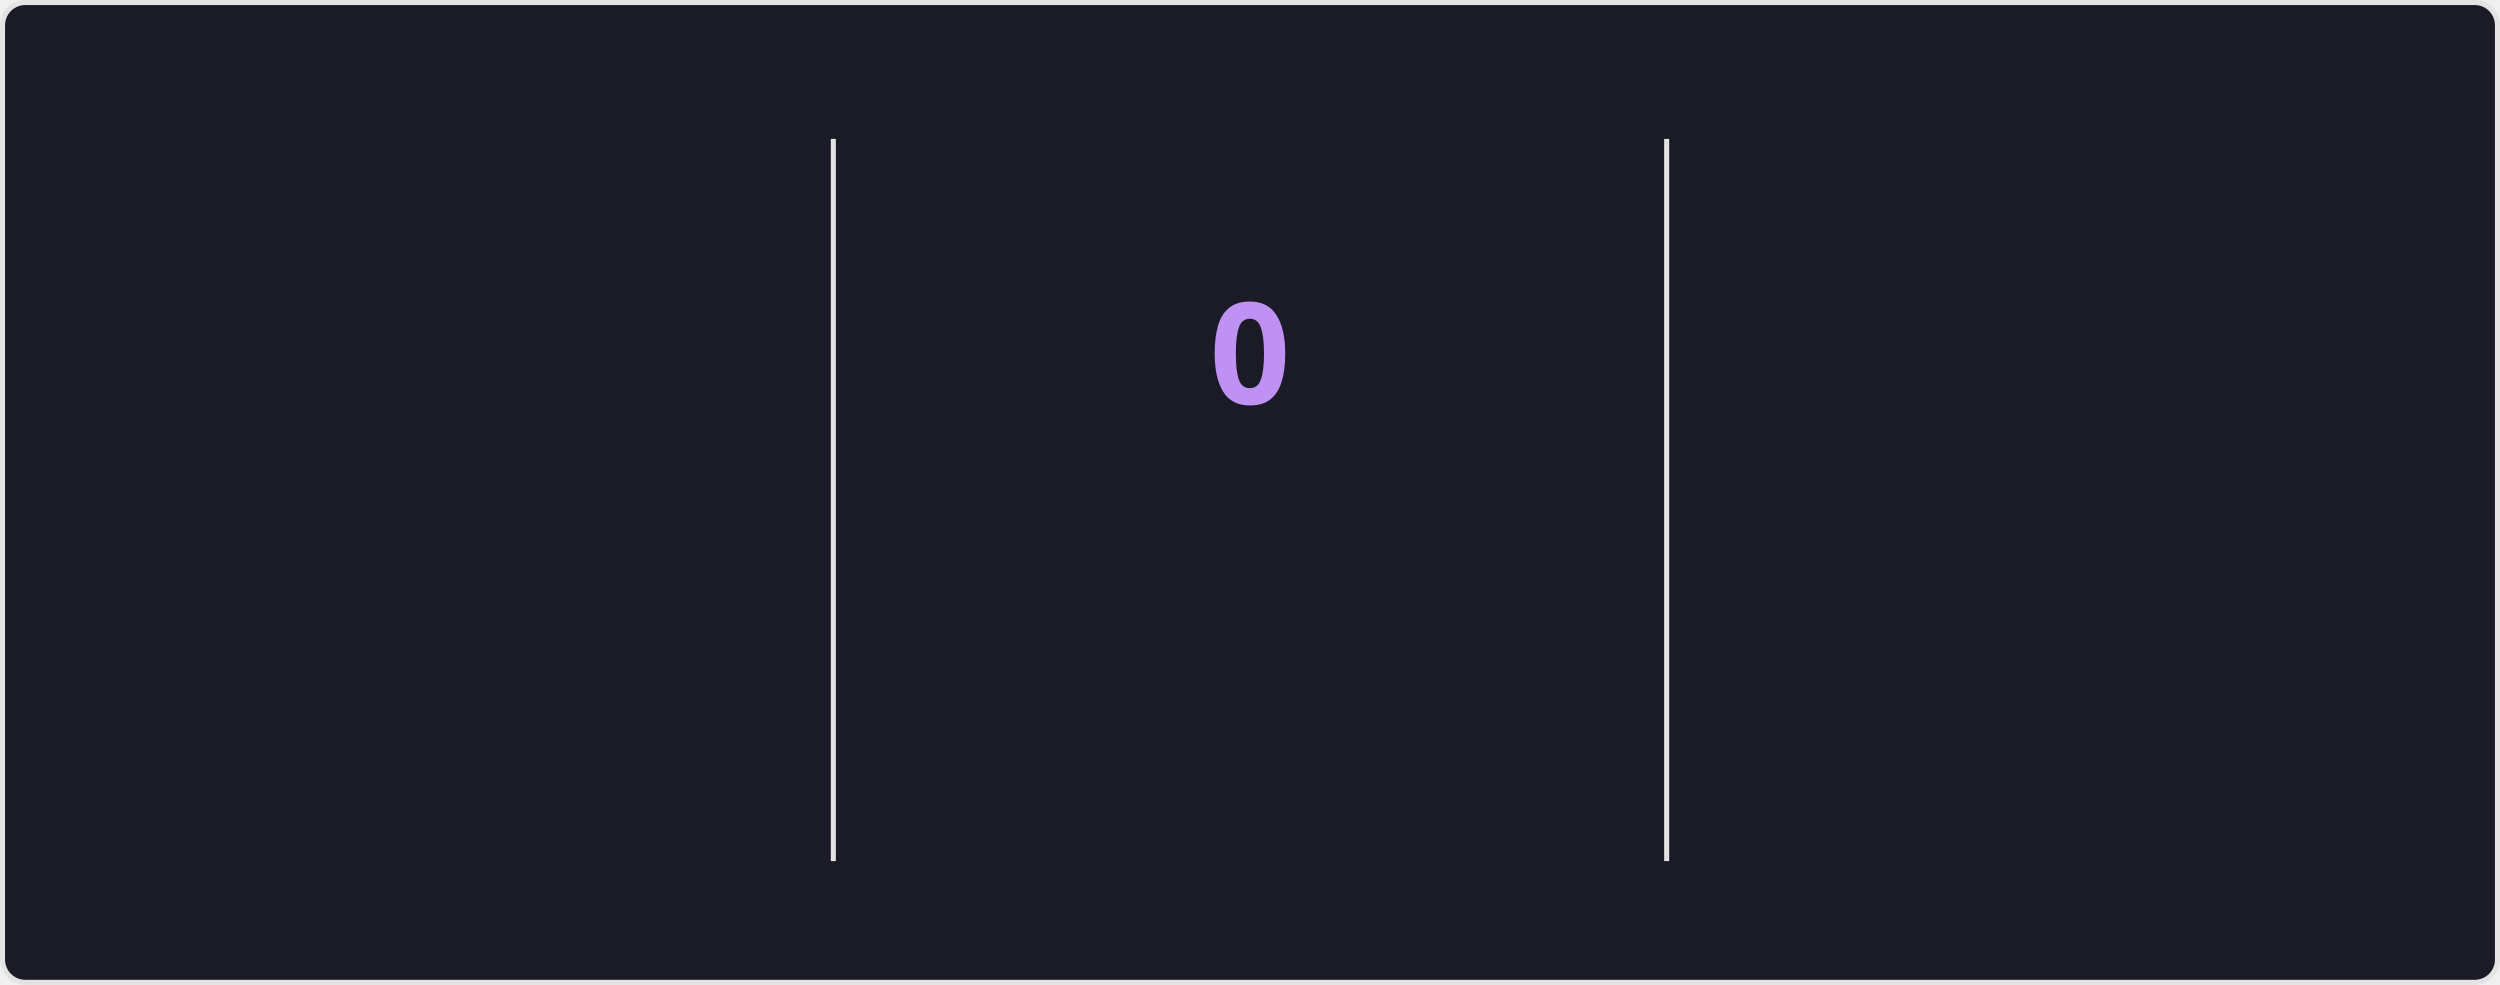
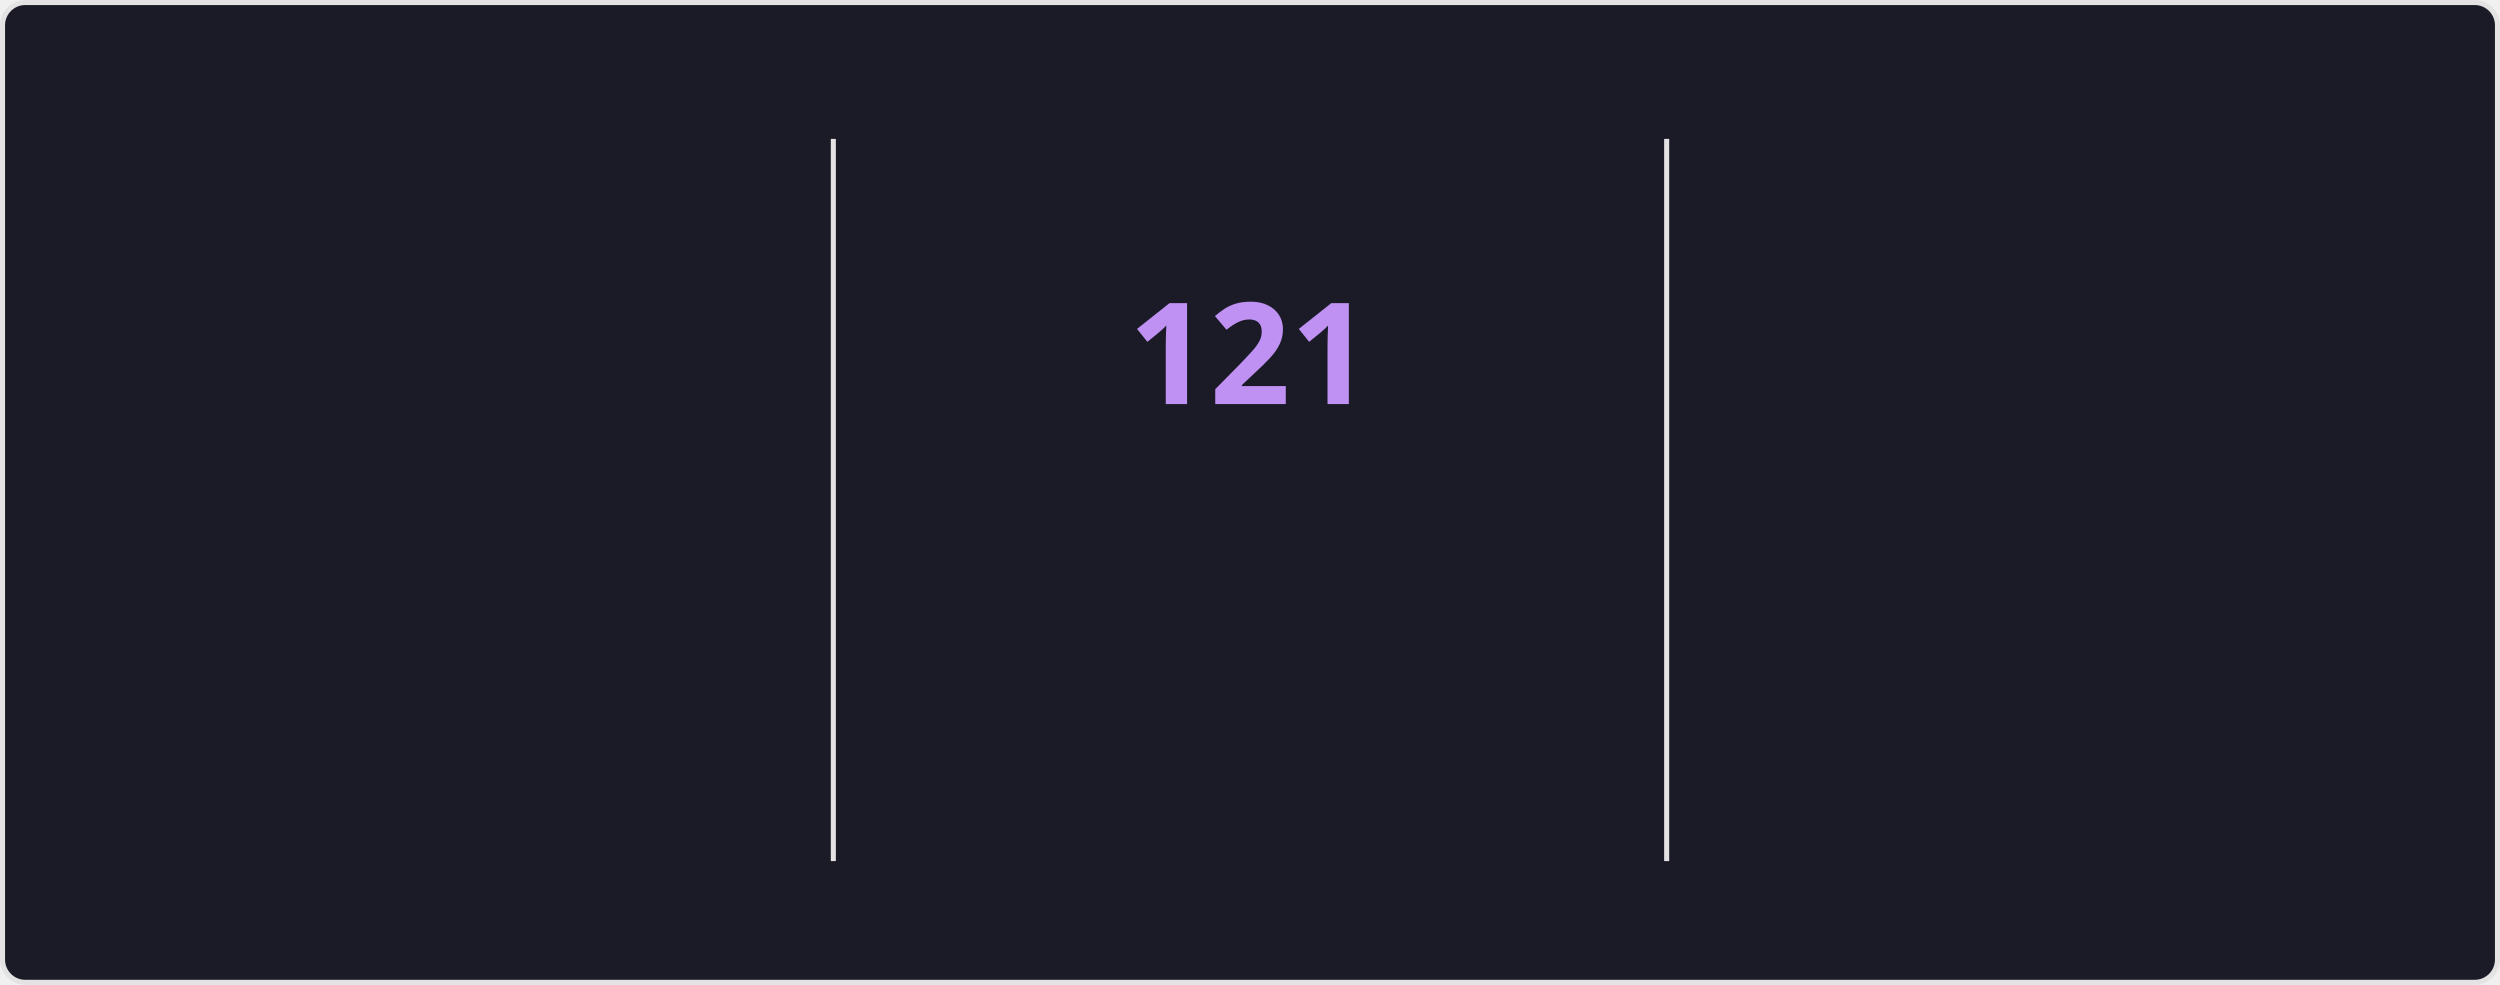
<svg xmlns="http://www.w3.org/2000/svg" style="isolation: isolate" viewBox="0 0 495 195" width="495px" height="195px" direction="ltr">
  <style>
    @keyframes currstreak {
      0% { font-size: 3px; opacity: 0.2; }
      80% { font-size: 34px; opacity: 1; }
      100% { font-size: 28px; opacity: 1; }
    }
    @keyframes fadein {
      0% { opacity: 0; }
      100% { opacity: 1; }
    }
    .big-number {
      font-family: "Segoe UI", Ubuntu, sans-serif;
      font-weight: 700;
      font-size: 28px;
      fill: #70a5fd;
    }
    .label {
      font-family: "Segoe UI", Ubuntu, sans-serif;
      font-weight: 400;
      font-size: 14px;
      fill: #70a5fd;
    }
    .range-text {
      font-family: "Segoe UI", Ubuntu, sans-serif;
      font-weight: 400;
      font-size: 12px;
      fill: #38bdae;
    }
    .current-streak-num {
      font-family: "Segoe UI", Ubuntu, sans-serif;
      font-weight: 700;
      font-size: 28px;
      fill: #bf91f3;
    }</style>
  <defs>
    <clipPath id="outer_rectangle">
      <rect width="495" height="195" rx="4.5" />
    </clipPath>
    <mask id="mask_out_ring_behind_fire">
      <rect width="495" height="195" fill="white" />
      <ellipse id="mask-ellipse" cx="247.5" cy="32" rx="13" ry="18" fill="black" />
    </mask>
  </defs>
  <g clip-path="url(#outer_rectangle)">
    <g style="isolation: isolate">
      <rect fill="#1a1b27" rx="4.5" x="0.5" y="0.5" width="494" height="194" stroke="#e4e2e2" />
    </g>
    <g style="isolation: isolate">
      <line x1="165" y1="28" x2="165" y2="170" vector-effect="non-scaling-stroke" stroke-width="1" stroke="#e4e2e2" stroke-linejoin="miter" stroke-linecap="square" stroke-miterlimit="3" />
      <line x1="330" y1="28" x2="330" y2="170" vector-effect="non-scaling-stroke" stroke-width="1" stroke="#e4e2e2" stroke-linejoin="miter" stroke-linecap="square" stroke-miterlimit="3" />
    </g>
    <g style="isolation: isolate">
      <g transform="translate(82.5, 48)">
        <text x="0" y="32" stroke-width="0" text-anchor="middle" class="big-number" style="opacity: 0; animation: fadein 0.5s linear forwards 0.6s">
            7.3K
          </text>
      </g>
      <g transform="translate(82.5, 84)">
        <text x="0" y="32" stroke-width="0" text-anchor="middle" class="label" style="opacity: 0; animation: fadein 0.5s linear forwards 0.7s">
            Total Contributions
          </text>
      </g>
      <g transform="translate(82.5, 114)">
        <text x="0" y="32" stroke-width="0" text-anchor="middle" class="range-text" style="opacity: 0; animation: fadein 0.5s linear forwards 0.8s">
            Nov 9 - Present
          </text>
      </g>
    </g>
    <g style="isolation: isolate">
      <g mask="url(#mask_out_ring_behind_fire)">
        <circle cx="247.5" cy="71" r="40" fill="none" stroke="#70a5fd" stroke-width="5" style="opacity: 0; animation: fadein 0.5s linear forwards 0.4s" />
      </g>
      <g transform="translate(247.5, 19.5)" stroke-opacity="0" style="opacity: 0; animation: fadein 0.5s linear forwards 0.6s">
        <path d="M -12 -0.5 L 15 -0.5 L 15 23.5 L -12 23.5 L -12 -0.5 Z" fill="none" />
        <path d="M 1.5 0.67 C 1.5 0.67 2.24 3.32 2.24 5.47 C 2.24 7.53 0.89 9.2 -1.17 9.2 C -3.23 9.2 -4.79 7.53 -4.79 5.47 L -4.76 5.11 C -6.78 7.51 -8 10.62 -8 13.99 C -8 18.41 -4.42 22 0 22 C 4.42 22 8 18.41 8 13.99 C 8 8.6 5.41 3.79 1.5 0.67 Z M -0.29 19 C -2.07 19 -3.51 17.6 -3.51 15.86 C -3.51 14.24 -2.46 13.1 -0.7 12.74 C 1.07 12.38 2.9 11.53 3.92 10.16 C 4.31 11.45 4.51 12.81 4.51 14.2 C 4.51 16.85 2.36 19 -0.29 19 Z" fill="#70a5fd" stroke-opacity="0" />
      </g>
      <g transform="translate(247.5, 48)">
        <text x="0" y="32" stroke-width="0" text-anchor="middle" class="current-streak-num" style="animation: currstreak 0.6s linear forwards">
-             0
+             121
          </text>
      </g>
      <g transform="translate(247.5, 108)">
        <text x="0" y="32" stroke-width="0" text-anchor="middle" class="label" style="opacity: 0; animation: fadein 0.5s linear forwards 0.9s">
            Current Streak
          </text>
      </g>
      <g transform="translate(247.5, 145)">
        <text x="0" y="21" stroke-width="0" text-anchor="middle" class="range-text" style="opacity: 0; animation: fadein 0.5s linear forwards 0.9s">
-             0 days
+             Jul 12 - Nov 9
          </text>
      </g>
    </g>
    <g style="isolation: isolate">
      <g transform="translate(412.5, 48)">
        <text x="0" y="32" stroke-width="0" text-anchor="middle" class="big-number" style="opacity: 0; animation: fadein 0.5s linear forwards 1.2s">
-             120
+             121
          </text>
      </g>
      <g transform="translate(412.5, 84)">
        <text x="0" y="32" stroke-width="0" text-anchor="middle" class="label" style="opacity: 0; animation: fadein 0.5s linear forwards 1.3s">
            Longest Streak
          </text>
      </g>
      <g transform="translate(412.5, 114)">
        <text x="0" y="32" stroke-width="0" text-anchor="middle" class="range-text" style="opacity: 0; animation: fadein 0.5s linear forwards 1.4s">
-             Jul 12 - Nov 8
+             Jul 12 - Nov 9
          </text>
      </g>
    </g>
  </g>
</svg>
